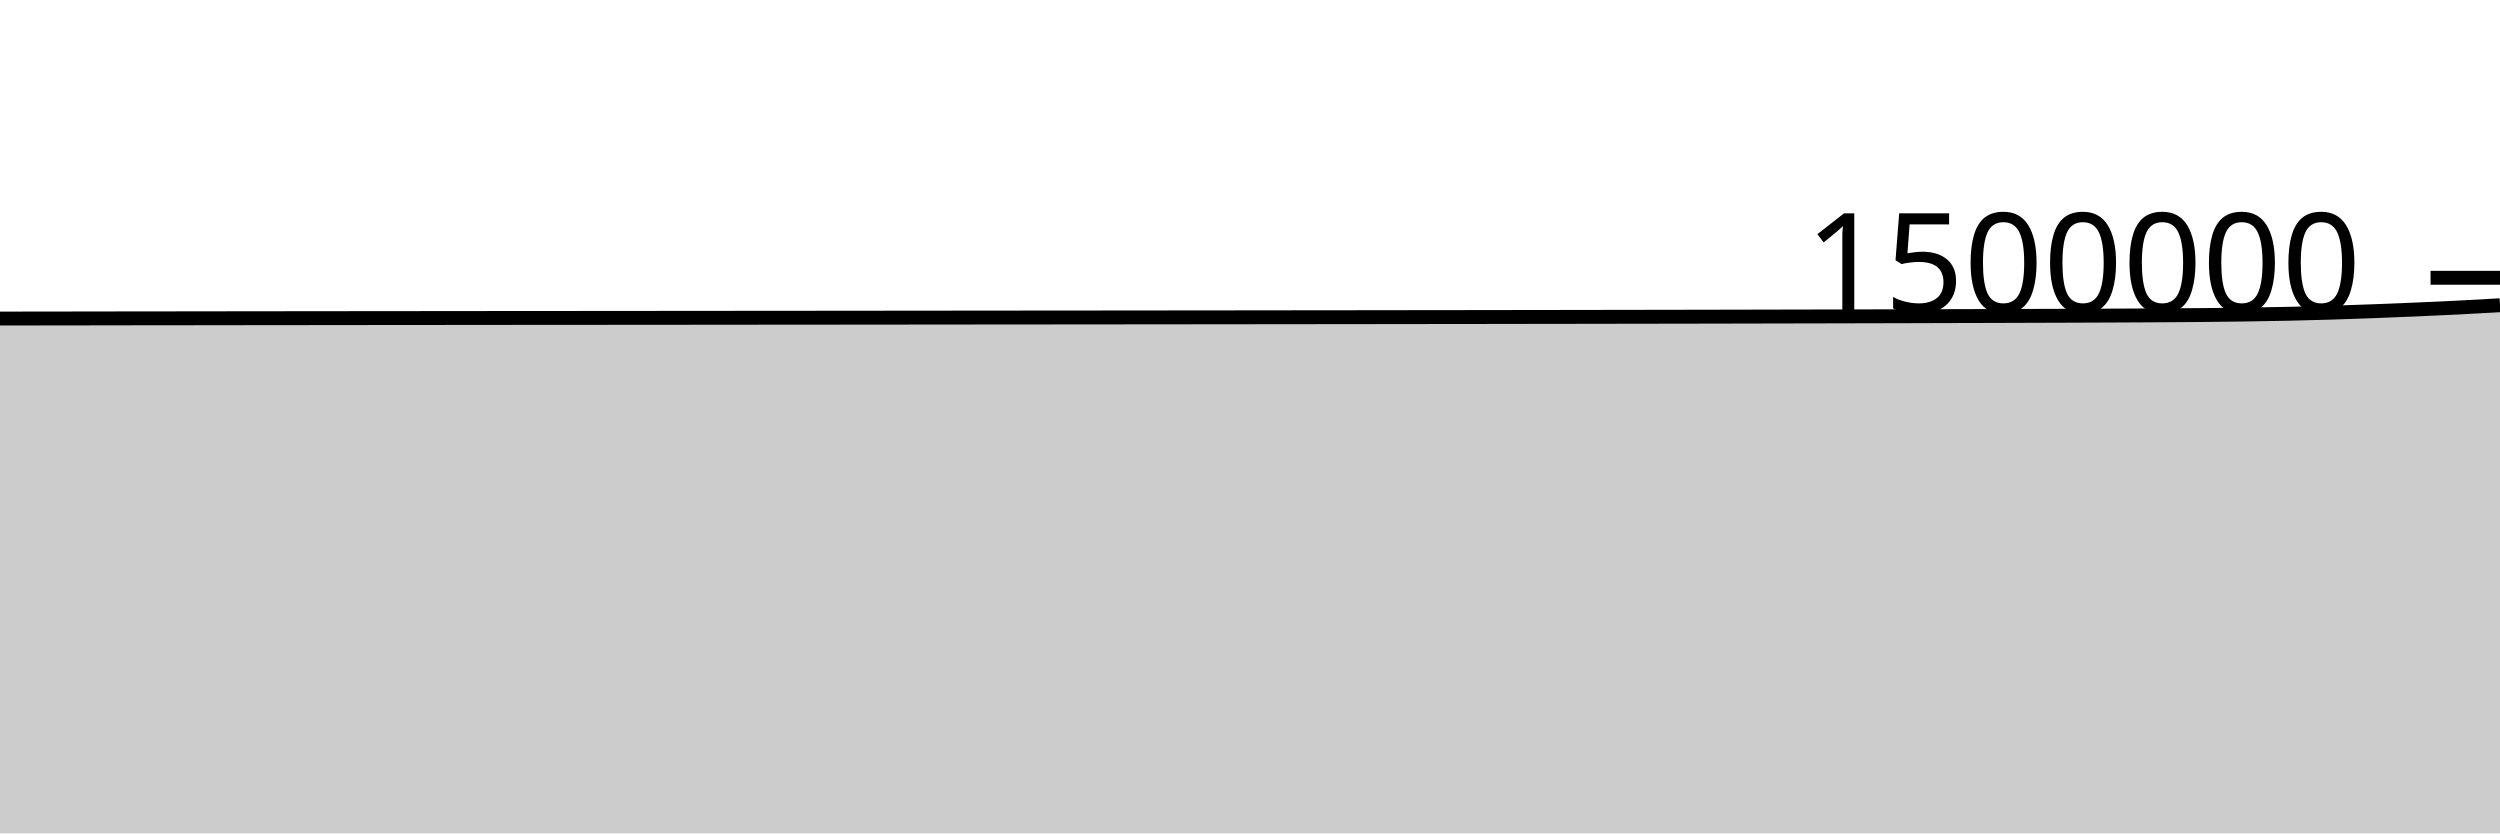
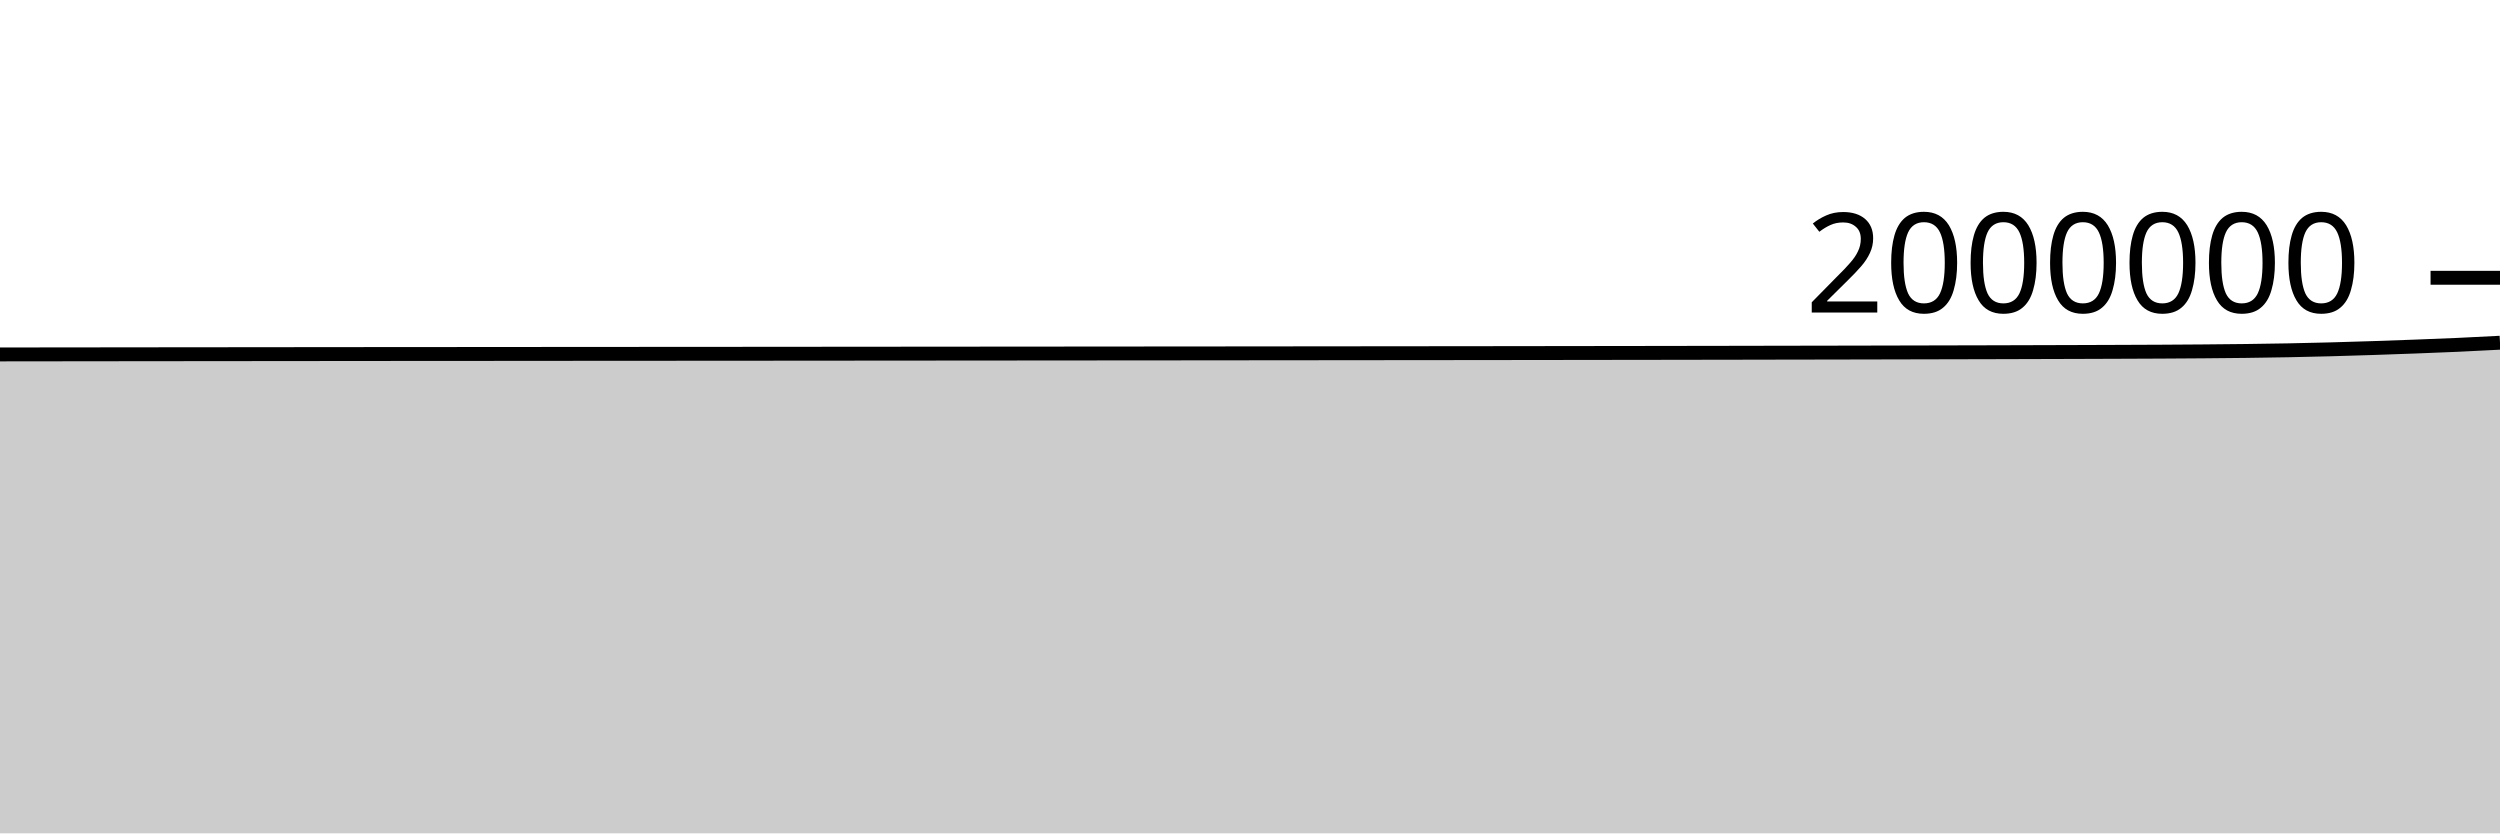
<svg xmlns="http://www.w3.org/2000/svg" viewBox="0 0 180 60">
  <g transform="translate(0,20)">
-     <path class="area" fill="rgba(0, 0, 0, 0.2)" d="M0,2.935C1.017,2.933,2.034,2.932,3.051,2.931C4.068,2.929,5.085,2.928,6.102,2.927C7.119,2.925,8.136,2.924,9.153,2.922C10.169,2.921,11.186,2.92,12.203,2.919C13.22,2.917,14.237,2.916,15.254,2.915C16.271,2.914,17.288,2.913,18.305,2.911C19.322,2.91,20.339,2.909,21.356,2.908C22.373,2.907,23.39,2.906,24.407,2.905C25.424,2.903,26.441,2.902,27.458,2.901C28.475,2.9,29.492,2.899,30.508,2.899C31.525,2.898,32.542,2.897,33.559,2.896C34.576,2.895,35.593,2.894,36.61,2.893C37.627,2.893,38.644,2.892,39.661,2.891C40.678,2.89,41.695,2.889,42.712,2.889C43.729,2.888,44.746,2.887,45.763,2.886C46.78,2.885,47.797,2.884,48.814,2.884C49.831,2.883,50.847,2.882,51.864,2.881C52.881,2.88,53.898,2.879,54.915,2.878C55.932,2.877,56.949,2.877,57.966,2.876C58.983,2.875,60,2.874,61.017,2.873C62.034,2.872,63.051,2.871,64.068,2.87C65.085,2.869,66.102,2.868,67.119,2.867C68.136,2.866,69.153,2.865,70.169,2.864C71.186,2.863,72.203,2.862,73.22,2.861C74.237,2.861,75.254,2.86,76.271,2.859C77.288,2.858,78.305,2.857,79.322,2.856C80.339,2.855,81.356,2.854,82.373,2.853C83.39,2.852,84.407,2.851,85.424,2.85C86.441,2.849,87.458,2.848,88.475,2.847C89.492,2.845,90.508,2.844,91.525,2.843C92.542,2.842,93.559,2.841,94.576,2.84C95.593,2.839,96.61,2.838,97.627,2.837C98.644,2.836,99.661,2.834,100.678,2.833C101.695,2.832,102.712,2.831,103.729,2.829C104.746,2.828,105.763,2.827,106.78,2.826C107.797,2.824,108.814,2.823,109.831,2.821C110.847,2.82,111.864,2.819,112.881,2.817C113.898,2.816,114.915,2.814,115.932,2.812C116.949,2.811,117.966,2.809,118.983,2.807C120,2.805,121.017,2.804,122.034,2.802C123.051,2.8,124.068,2.798,125.085,2.796C126.102,2.794,127.119,2.792,128.136,2.789C129.153,2.787,130.169,2.785,131.186,2.783C132.203,2.781,133.22,2.779,134.237,2.776C135.254,2.774,136.271,2.771,137.288,2.769C138.305,2.766,139.322,2.763,140.339,2.76C141.356,2.758,142.373,2.755,143.39,2.752C144.407,2.749,145.424,2.745,146.441,2.742C147.458,2.739,148.475,2.735,149.492,2.732C150.508,2.728,151.525,2.724,152.542,2.719C153.559,2.715,154.576,2.71,155.593,2.704C156.61,2.698,157.627,2.691,158.644,2.682C159.661,2.672,160.678,2.661,161.695,2.646C162.712,2.631,163.729,2.615,164.746,2.593C165.763,2.57,166.78,2.544,167.797,2.513C168.814,2.482,169.831,2.446,170.847,2.408C171.864,2.37,172.881,2.329,173.898,2.285C174.915,2.241,175.932,2.196,176.949,2.145C177.966,2.094,178.983,2.036,180,1.978L180,40C178.983,40,177.966,40,176.949,40C175.932,40,174.915,40,173.898,40C172.881,40,171.864,40,170.847,40C169.831,40,168.814,40,167.797,40C166.78,40,165.763,40,164.746,40C163.729,40,162.712,40,161.695,40C160.678,40,159.661,40,158.644,40C157.627,40,156.61,40,155.593,40C154.576,40,153.559,40,152.542,40C151.525,40,150.508,40,149.492,40C148.475,40,147.458,40,146.441,40C145.424,40,144.407,40,143.39,40C142.373,40,141.356,40,140.339,40C139.322,40,138.305,40,137.288,40C136.271,40,135.254,40,134.237,40C133.22,40,132.203,40,131.186,40C130.169,40,129.153,40,128.136,40C127.119,40,126.102,40,125.085,40C124.068,40,123.051,40,122.034,40C121.017,40,120,40,118.983,40C117.966,40,116.949,40,115.932,40C114.915,40,113.898,40,112.881,40C111.864,40,110.847,40,109.831,40C108.814,40,107.797,40,106.78,40C105.763,40,104.746,40,103.729,40C102.712,40,101.695,40,100.678,40C99.661,40,98.644,40,97.627,40C96.61,40,95.593,40,94.576,40C93.559,40,92.542,40,91.525,40C90.508,40,89.492,40,88.475,40C87.458,40,86.441,40,85.424,40C84.407,40,83.39,40,82.373,40C81.356,40,80.339,40,79.322,40C78.305,40,77.288,40,76.271,40C75.254,40,74.237,40,73.22,40C72.203,40,71.186,40,70.169,40C69.153,40,68.136,40,67.119,40C66.102,40,65.085,40,64.068,40C63.051,40,62.034,40,61.017,40C60,40,58.983,40,57.966,40C56.949,40,55.932,40,54.915,40C53.898,40,52.881,40,51.864,40C50.847,40,49.831,40,48.814,40C47.797,40,46.78,40,45.763,40C44.746,40,43.729,40,42.712,40C41.695,40,40.678,40,39.661,40C38.644,40,37.627,40,36.61,40C35.593,40,34.576,40,33.559,40C32.542,40,31.525,40,30.508,40C29.492,40,28.475,40,27.458,40C26.441,40,25.424,40,24.407,40C23.39,40,22.373,40,21.356,40C20.339,40,19.322,40,18.305,40C17.288,40,16.271,40,15.254,40C14.237,40,13.22,40,12.203,40C11.186,40,10.169,40,9.153,40C8.136,40,7.119,40,6.102,40C5.085,40,4.068,40,3.051,40C2.034,40,1.017,40,0,40Z" />
-     <path class="line" stroke="black" fill="none" d="M0,2.935C1.017,2.933,2.034,2.932,3.051,2.931C4.068,2.929,5.085,2.928,6.102,2.927C7.119,2.925,8.136,2.924,9.153,2.922C10.169,2.921,11.186,2.92,12.203,2.919C13.22,2.917,14.237,2.916,15.254,2.915C16.271,2.914,17.288,2.913,18.305,2.911C19.322,2.91,20.339,2.909,21.356,2.908C22.373,2.907,23.39,2.906,24.407,2.905C25.424,2.903,26.441,2.902,27.458,2.901C28.475,2.9,29.492,2.899,30.508,2.899C31.525,2.898,32.542,2.897,33.559,2.896C34.576,2.895,35.593,2.894,36.61,2.893C37.627,2.893,38.644,2.892,39.661,2.891C40.678,2.89,41.695,2.889,42.712,2.889C43.729,2.888,44.746,2.887,45.763,2.886C46.78,2.885,47.797,2.884,48.814,2.884C49.831,2.883,50.847,2.882,51.864,2.881C52.881,2.88,53.898,2.879,54.915,2.878C55.932,2.877,56.949,2.877,57.966,2.876C58.983,2.875,60,2.874,61.017,2.873C62.034,2.872,63.051,2.871,64.068,2.87C65.085,2.869,66.102,2.868,67.119,2.867C68.136,2.866,69.153,2.865,70.169,2.864C71.186,2.863,72.203,2.862,73.22,2.861C74.237,2.861,75.254,2.86,76.271,2.859C77.288,2.858,78.305,2.857,79.322,2.856C80.339,2.855,81.356,2.854,82.373,2.853C83.39,2.852,84.407,2.851,85.424,2.85C86.441,2.849,87.458,2.848,88.475,2.847C89.492,2.845,90.508,2.844,91.525,2.843C92.542,2.842,93.559,2.841,94.576,2.84C95.593,2.839,96.61,2.838,97.627,2.837C98.644,2.836,99.661,2.834,100.678,2.833C101.695,2.832,102.712,2.831,103.729,2.829C104.746,2.828,105.763,2.827,106.78,2.826C107.797,2.824,108.814,2.823,109.831,2.821C110.847,2.82,111.864,2.819,112.881,2.817C113.898,2.816,114.915,2.814,115.932,2.812C116.949,2.811,117.966,2.809,118.983,2.807C120,2.805,121.017,2.804,122.034,2.802C123.051,2.8,124.068,2.798,125.085,2.796C126.102,2.794,127.119,2.792,128.136,2.789C129.153,2.787,130.169,2.785,131.186,2.783C132.203,2.781,133.22,2.779,134.237,2.776C135.254,2.774,136.271,2.771,137.288,2.769C138.305,2.766,139.322,2.763,140.339,2.76C141.356,2.758,142.373,2.755,143.39,2.752C144.407,2.749,145.424,2.745,146.441,2.742C147.458,2.739,148.475,2.735,149.492,2.732C150.508,2.728,151.525,2.724,152.542,2.719C153.559,2.715,154.576,2.71,155.593,2.704C156.61,2.698,157.627,2.691,158.644,2.682C159.661,2.672,160.678,2.661,161.695,2.646C162.712,2.631,163.729,2.615,164.746,2.593C165.763,2.57,166.78,2.544,167.797,2.513C168.814,2.482,169.831,2.446,170.847,2.408C171.864,2.37,172.881,2.329,173.898,2.285C174.915,2.241,175.932,2.196,176.949,2.145C177.966,2.094,178.983,2.036,180,1.978" />
+     <path class="area" fill="rgba(0, 0, 0, 0.2)" d="M0,5.519C1.017,5.518,2.034,5.517,3.051,5.515C4.068,5.514,5.085,5.513,6.102,5.512C7.119,5.511,8.136,5.51,9.153,5.508C10.169,5.507,11.186,5.506,12.203,5.505C13.22,5.504,14.237,5.503,15.254,5.502C16.271,5.501,17.288,5.5,18.305,5.499C19.322,5.498,20.339,5.497,21.356,5.496C22.373,5.495,23.39,5.494,24.407,5.493C25.424,5.492,26.441,5.491,27.458,5.49C28.475,5.49,29.492,5.489,30.508,5.488C31.525,5.487,32.542,5.487,33.559,5.486C34.576,5.485,35.593,5.484,36.61,5.484C37.627,5.483,38.644,5.482,39.661,5.481C40.678,5.481,41.695,5.48,42.712,5.479C43.729,5.479,44.746,5.478,45.763,5.477C46.78,5.477,47.797,5.476,48.814,5.475C49.831,5.474,50.847,5.474,51.864,5.473C52.881,5.472,53.898,5.471,54.915,5.471C55.932,5.47,56.949,5.469,57.966,5.468C58.983,5.467,60,5.467,61.017,5.466C62.034,5.465,63.051,5.464,64.068,5.463C65.085,5.462,66.102,5.462,67.119,5.461C68.136,5.46,69.153,5.459,70.169,5.458C71.186,5.458,72.203,5.457,73.22,5.456C74.237,5.455,75.254,5.454,76.271,5.453C77.288,5.453,78.305,5.452,79.322,5.451C80.339,5.45,81.356,5.449,82.373,5.448C83.39,5.447,84.407,5.447,85.424,5.446C86.441,5.445,87.458,5.444,88.475,5.443C89.492,5.442,90.508,5.441,91.525,5.44C92.542,5.439,93.559,5.438,94.576,5.437C95.593,5.436,96.61,5.435,97.627,5.434C98.644,5.433,99.661,5.432,100.678,5.431C101.695,5.43,102.712,5.429,103.729,5.428C104.746,5.427,105.763,5.426,106.78,5.425C107.797,5.424,108.814,5.422,109.831,5.421C110.847,5.42,111.864,5.419,112.881,5.417C113.898,5.416,114.915,5.415,115.932,5.413C116.949,5.412,117.966,5.41,118.983,5.409C120,5.407,121.017,5.406,122.034,5.404C123.051,5.402,124.068,5.401,125.085,5.399C126.102,5.397,127.119,5.395,128.136,5.393C129.153,5.392,130.169,5.39,131.186,5.388C132.203,5.386,133.22,5.384,134.237,5.382C135.254,5.38,136.271,5.378,137.288,5.375C138.305,5.373,139.322,5.371,140.339,5.368C141.356,5.366,142.373,5.363,143.39,5.361C144.407,5.358,145.424,5.355,146.441,5.352C147.458,5.349,148.475,5.346,149.492,5.343C150.508,5.34,151.525,5.336,152.542,5.332C153.559,5.328,154.576,5.324,155.593,5.319C156.61,5.313,157.627,5.308,158.644,5.299C159.661,5.291,160.678,5.282,161.695,5.269C162.712,5.256,163.729,5.241,164.746,5.222C165.763,5.202,166.78,5.179,167.797,5.152C168.814,5.125,169.831,5.093,170.847,5.06C171.864,5.027,172.881,4.99,173.898,4.952C174.915,4.914,175.932,4.875,176.949,4.829C177.966,4.783,178.983,4.73,180,4.676L180,40C178.983,40,177.966,40,176.949,40C175.932,40,174.915,40,173.898,40C172.881,40,171.864,40,170.847,40C169.831,40,168.814,40,167.797,40C166.78,40,165.763,40,164.746,40C163.729,40,162.712,40,161.695,40C160.678,40,159.661,40,158.644,40C157.627,40,156.61,40,155.593,40C154.576,40,153.559,40,152.542,40C151.525,40,150.508,40,149.492,40C148.475,40,147.458,40,146.441,40C145.424,40,144.407,40,143.39,40C142.373,40,141.356,40,140.339,40C139.322,40,138.305,40,137.288,40C136.271,40,135.254,40,134.237,40C133.22,40,132.203,40,131.186,40C130.169,40,129.153,40,128.136,40C127.119,40,126.102,40,125.085,40C124.068,40,123.051,40,122.034,40C121.017,40,120,40,118.983,40C117.966,40,116.949,40,115.932,40C114.915,40,113.898,40,112.881,40C111.864,40,110.847,40,109.831,40C108.814,40,107.797,40,106.78,40C105.763,40,104.746,40,103.729,40C102.712,40,101.695,40,100.678,40C99.661,40,98.644,40,97.627,40C96.61,40,95.593,40,94.576,40C93.559,40,92.542,40,91.525,40C90.508,40,89.492,40,88.475,40C87.458,40,86.441,40,85.424,40C84.407,40,83.39,40,82.373,40C81.356,40,80.339,40,79.322,40C78.305,40,77.288,40,76.271,40C75.254,40,74.237,40,73.22,40C72.203,40,71.186,40,70.169,40C69.153,40,68.136,40,67.119,40C66.102,40,65.085,40,64.068,40C63.051,40,62.034,40,61.017,40C60,40,58.983,40,57.966,40C56.949,40,55.932,40,54.915,40C53.898,40,52.881,40,51.864,40C50.847,40,49.831,40,48.814,40C47.797,40,46.78,40,45.763,40C44.746,40,43.729,40,42.712,40C41.695,40,40.678,40,39.661,40C38.644,40,37.627,40,36.61,40C35.593,40,34.576,40,33.559,40C32.542,40,31.525,40,30.508,40C29.492,40,28.475,40,27.458,40C26.441,40,25.424,40,24.407,40C23.39,40,22.373,40,21.356,40C20.339,40,19.322,40,18.305,40C17.288,40,16.271,40,15.254,40C14.237,40,13.22,40,12.203,40C11.186,40,10.169,40,9.153,40C8.136,40,7.119,40,6.102,40C5.085,40,4.068,40,3.051,40C2.034,40,1.017,40,0,40Z" />
+     <path class="line" stroke="black" fill="none" d="M0,5.519C1.017,5.518,2.034,5.517,3.051,5.515C4.068,5.514,5.085,5.513,6.102,5.512C7.119,5.511,8.136,5.51,9.153,5.508C10.169,5.507,11.186,5.506,12.203,5.505C13.22,5.504,14.237,5.503,15.254,5.502C16.271,5.501,17.288,5.5,18.305,5.499C19.322,5.498,20.339,5.497,21.356,5.496C22.373,5.495,23.39,5.494,24.407,5.493C25.424,5.492,26.441,5.491,27.458,5.49C28.475,5.49,29.492,5.489,30.508,5.488C31.525,5.487,32.542,5.487,33.559,5.486C34.576,5.485,35.593,5.484,36.61,5.484C37.627,5.483,38.644,5.482,39.661,5.481C40.678,5.481,41.695,5.48,42.712,5.479C43.729,5.479,44.746,5.478,45.763,5.477C46.78,5.477,47.797,5.476,48.814,5.475C49.831,5.474,50.847,5.474,51.864,5.473C52.881,5.472,53.898,5.471,54.915,5.471C55.932,5.47,56.949,5.469,57.966,5.468C58.983,5.467,60,5.467,61.017,5.466C62.034,5.465,63.051,5.464,64.068,5.463C65.085,5.462,66.102,5.462,67.119,5.461C68.136,5.46,69.153,5.459,70.169,5.458C71.186,5.458,72.203,5.457,73.22,5.456C74.237,5.455,75.254,5.454,76.271,5.453C77.288,5.453,78.305,5.452,79.322,5.451C80.339,5.45,81.356,5.449,82.373,5.448C83.39,5.447,84.407,5.447,85.424,5.446C86.441,5.445,87.458,5.444,88.475,5.443C89.492,5.442,90.508,5.441,91.525,5.44C92.542,5.439,93.559,5.438,94.576,5.437C95.593,5.436,96.61,5.435,97.627,5.434C98.644,5.433,99.661,5.432,100.678,5.431C101.695,5.43,102.712,5.429,103.729,5.428C104.746,5.427,105.763,5.426,106.78,5.425C107.797,5.424,108.814,5.422,109.831,5.421C110.847,5.42,111.864,5.419,112.881,5.417C113.898,5.416,114.915,5.415,115.932,5.413C116.949,5.412,117.966,5.41,118.983,5.409C120,5.407,121.017,5.406,122.034,5.404C123.051,5.402,124.068,5.401,125.085,5.399C126.102,5.397,127.119,5.395,128.136,5.393C129.153,5.392,130.169,5.39,131.186,5.388C132.203,5.386,133.22,5.384,134.237,5.382C135.254,5.38,136.271,5.378,137.288,5.375C138.305,5.373,139.322,5.371,140.339,5.368C141.356,5.366,142.373,5.363,143.39,5.361C144.407,5.358,145.424,5.355,146.441,5.352C147.458,5.349,148.475,5.346,149.492,5.343C150.508,5.34,151.525,5.336,152.542,5.332C153.559,5.328,154.576,5.324,155.593,5.319C156.61,5.313,157.627,5.308,158.644,5.299C159.661,5.291,160.678,5.282,161.695,5.269C162.712,5.256,163.729,5.241,164.746,5.222C165.763,5.202,166.78,5.179,167.797,5.152C168.814,5.125,169.831,5.093,170.847,5.06C171.864,5.027,172.881,4.99,173.898,4.952C174.915,4.914,175.932,4.875,176.949,4.829C177.966,4.783,178.983,4.73,180,4.676" />
    <path class="axis-ceiling" stroke-width="1" stroke="black" fill="none" d="M175,0L180,0" />
-     <text class="axis-ceiling-label" font-family="sans-serif" text-anchor="end" font-size="10px" x="170" y="2.5">1500000</text>
+     <text class="axis-ceiling-label" font-family="sans-serif" text-anchor="end" font-size="10px" x="170" y="2.5">2000000</text>
  </g>
</svg>
